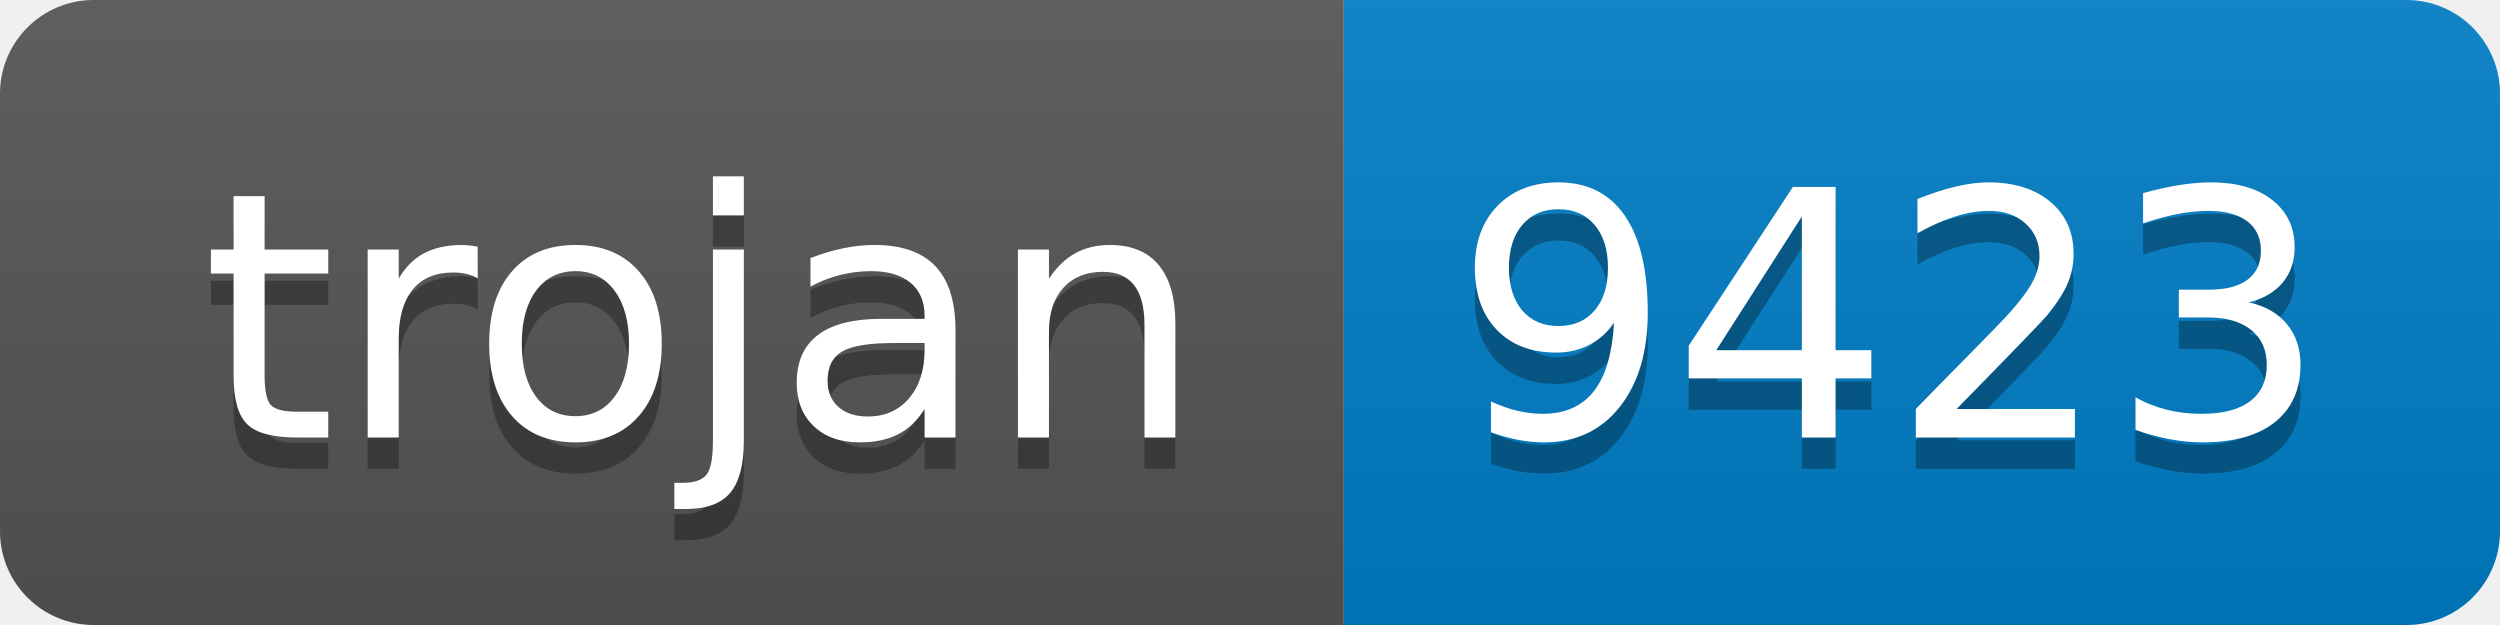
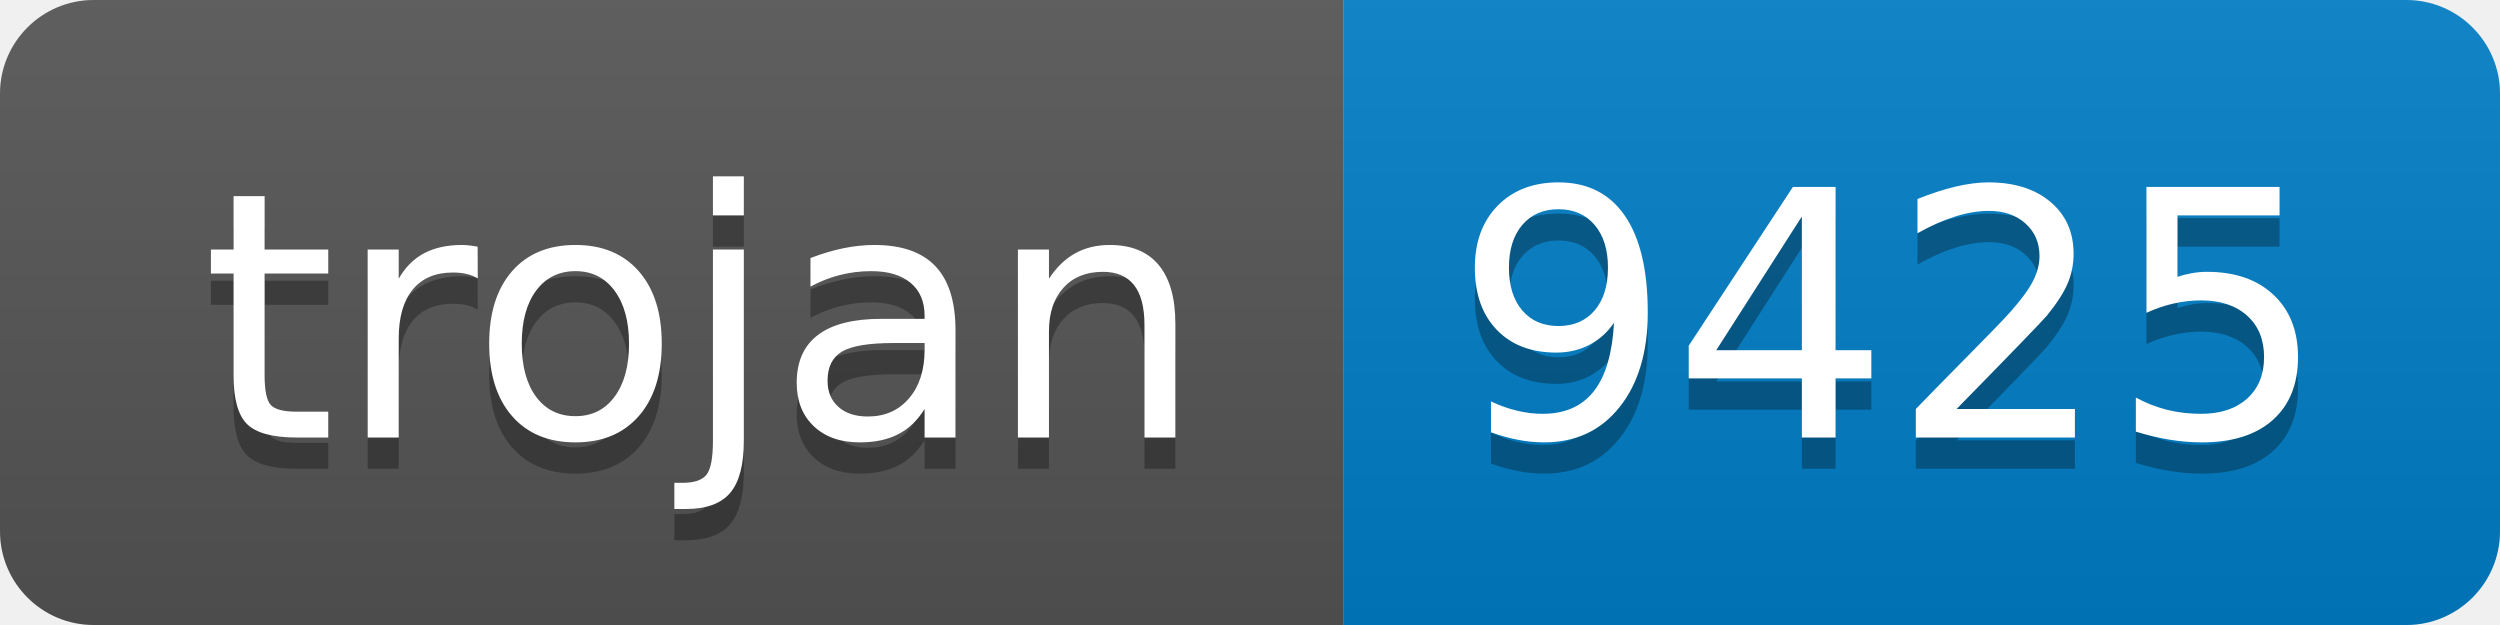
- <svg xmlns="http://www.w3.org/2000/svg" width="80" height="20" role="img" aria-label="trojan: 9423">
+ <svg xmlns="http://www.w3.org/2000/svg" width="80" height="20" role="img" aria-label="trojan: 9425">
  <linearGradient id="s" x2="0" y2="100%">
    <stop offset="0" stop-color="#bbb" stop-opacity=".1" />
    <stop offset="1" stop-opacity=".1" />
  </linearGradient>
  <clipPath id="r">
    <rect width="80" height="20" rx="3" fill="#fff" />
  </clipPath>
  <g clip-path="url(#r)">
    <rect width="43" height="20" fill="#555" />
    <rect x="43" width="37" height="20" fill="#007ec6" />
    <rect width="80" height="20" fill="url(#s)" />
  </g>
  <g fill="#fff" text-anchor="middle" font-family="Verdana,Geneva,DejaVu Sans,sans-serif" text-rendering="geometricPrecision" font-size="110">
    <text aria-hidden="true" x="225" y="150" fill="#010101" fill-opacity=".3" transform="scale(.1)" textLength="330">trojan</text>
    <text x="225" y="140" transform="scale(.1)" fill="#fff" textLength="330">trojan</text>
-     <text aria-hidden="true" x="605" y="150" fill="#010101" fill-opacity=".3" transform="scale(.1)" textLength="270">9423</text>
-     <text x="605" y="140" transform="scale(.1)" fill="#fff" textLength="270">9423</text>
+     <text aria-hidden="true" x="605" y="150" fill="#010101" fill-opacity=".3" transform="scale(.1)" textLength="270">9425</text>
+     <text x="605" y="140" transform="scale(.1)" fill="#fff" textLength="270">9425</text>
  </g>
</svg>
